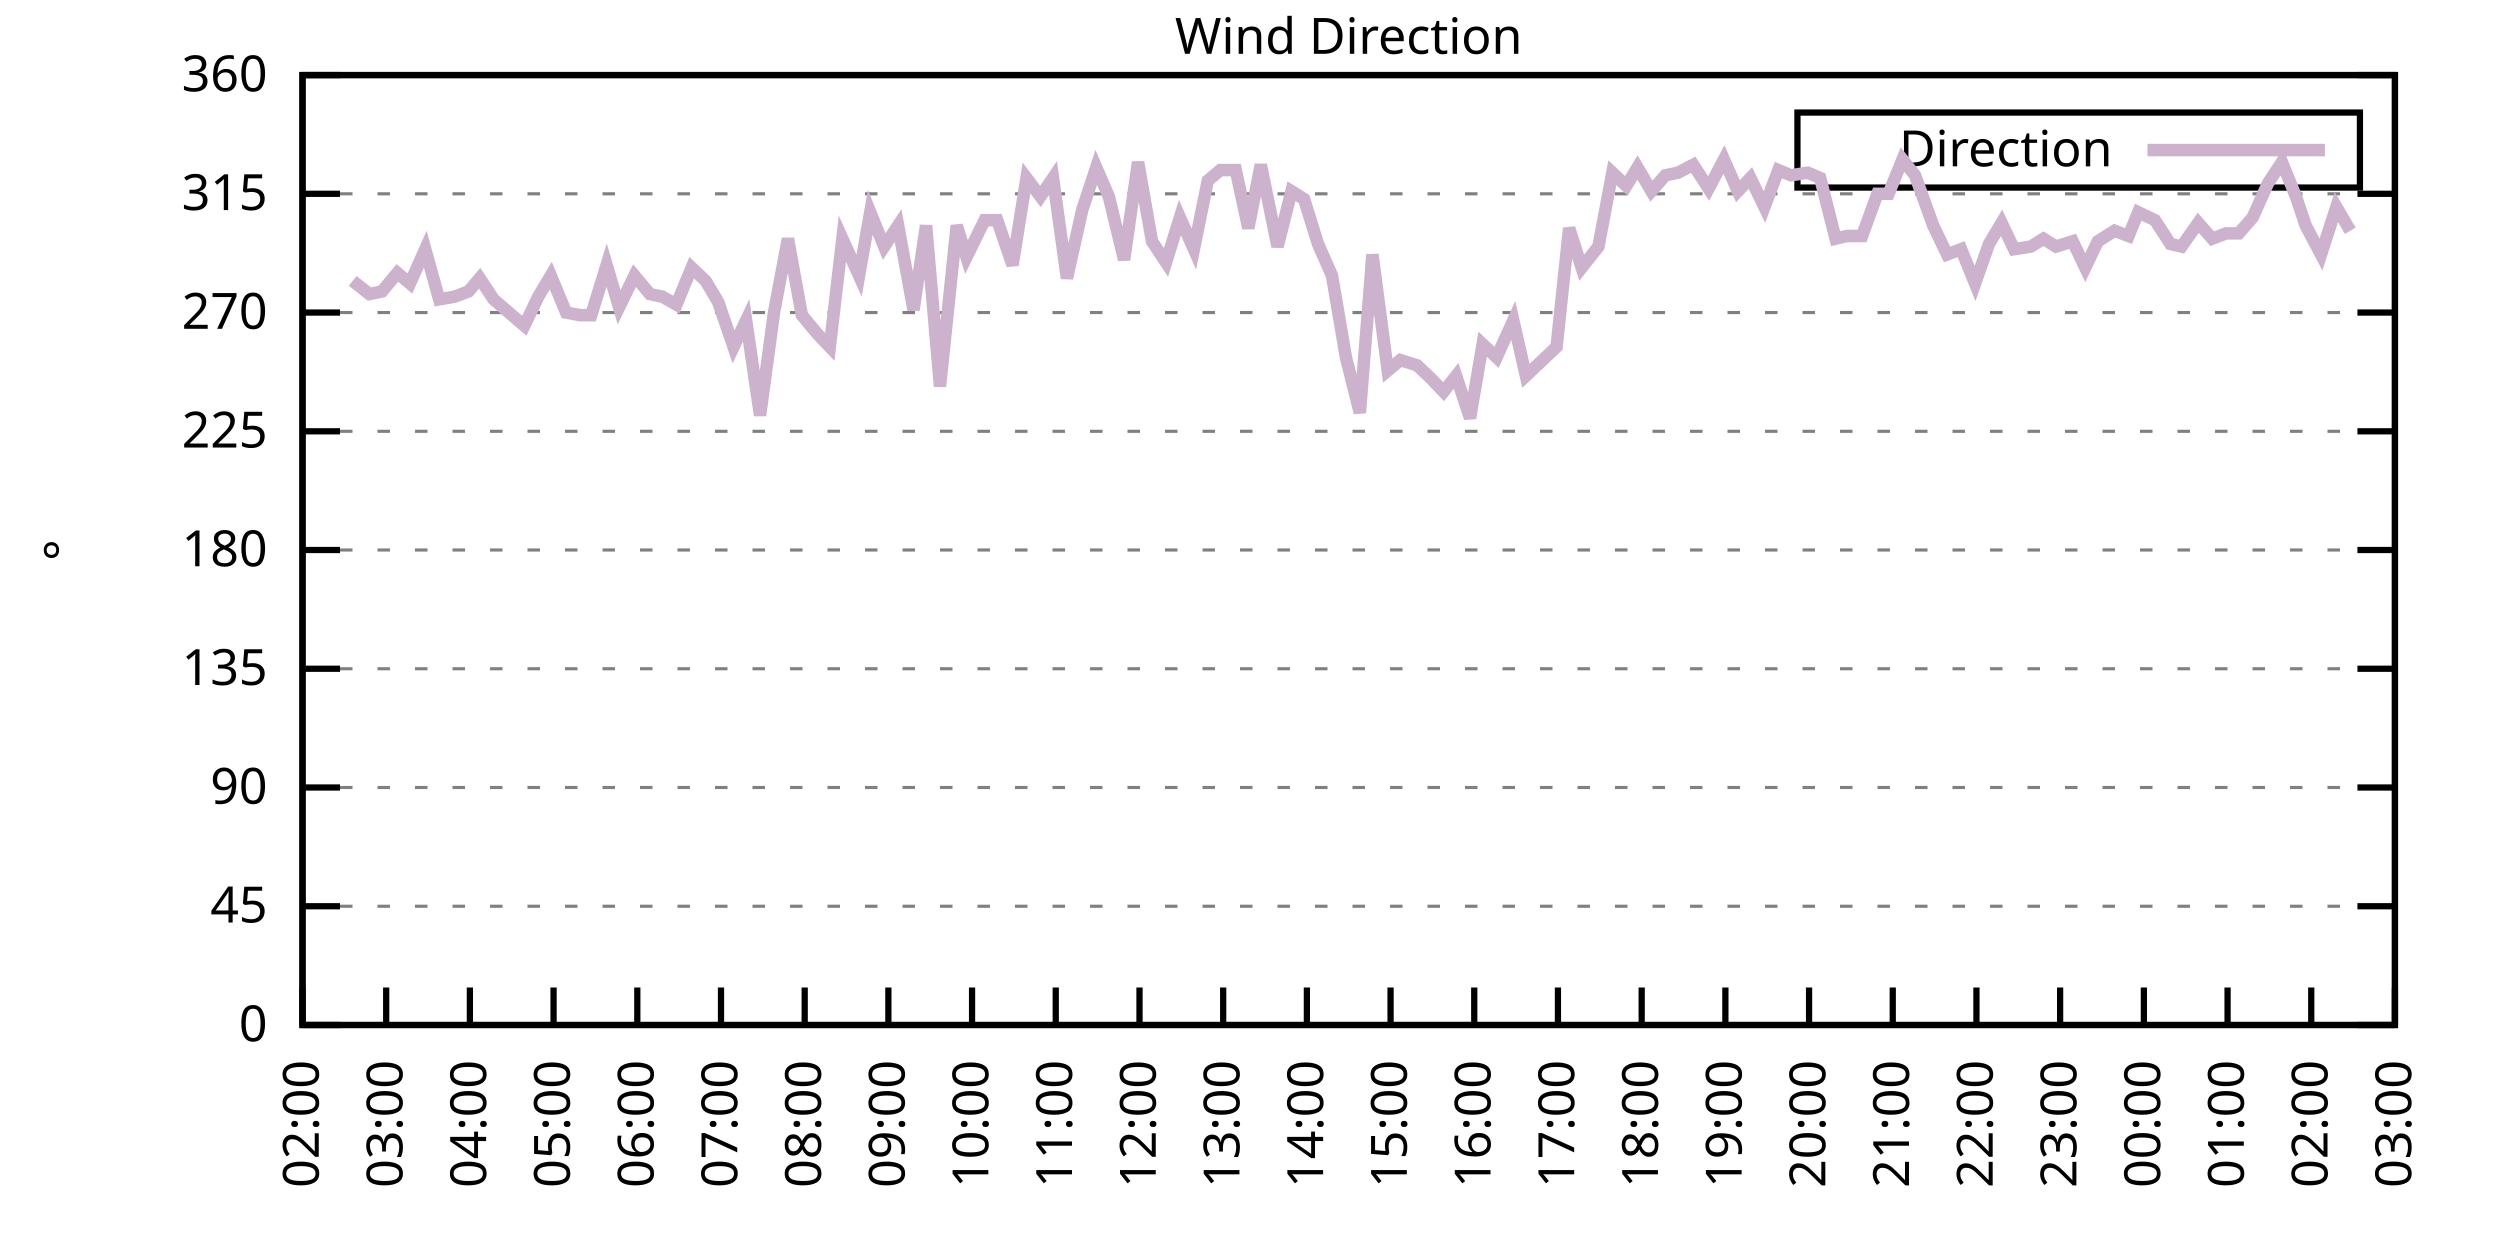
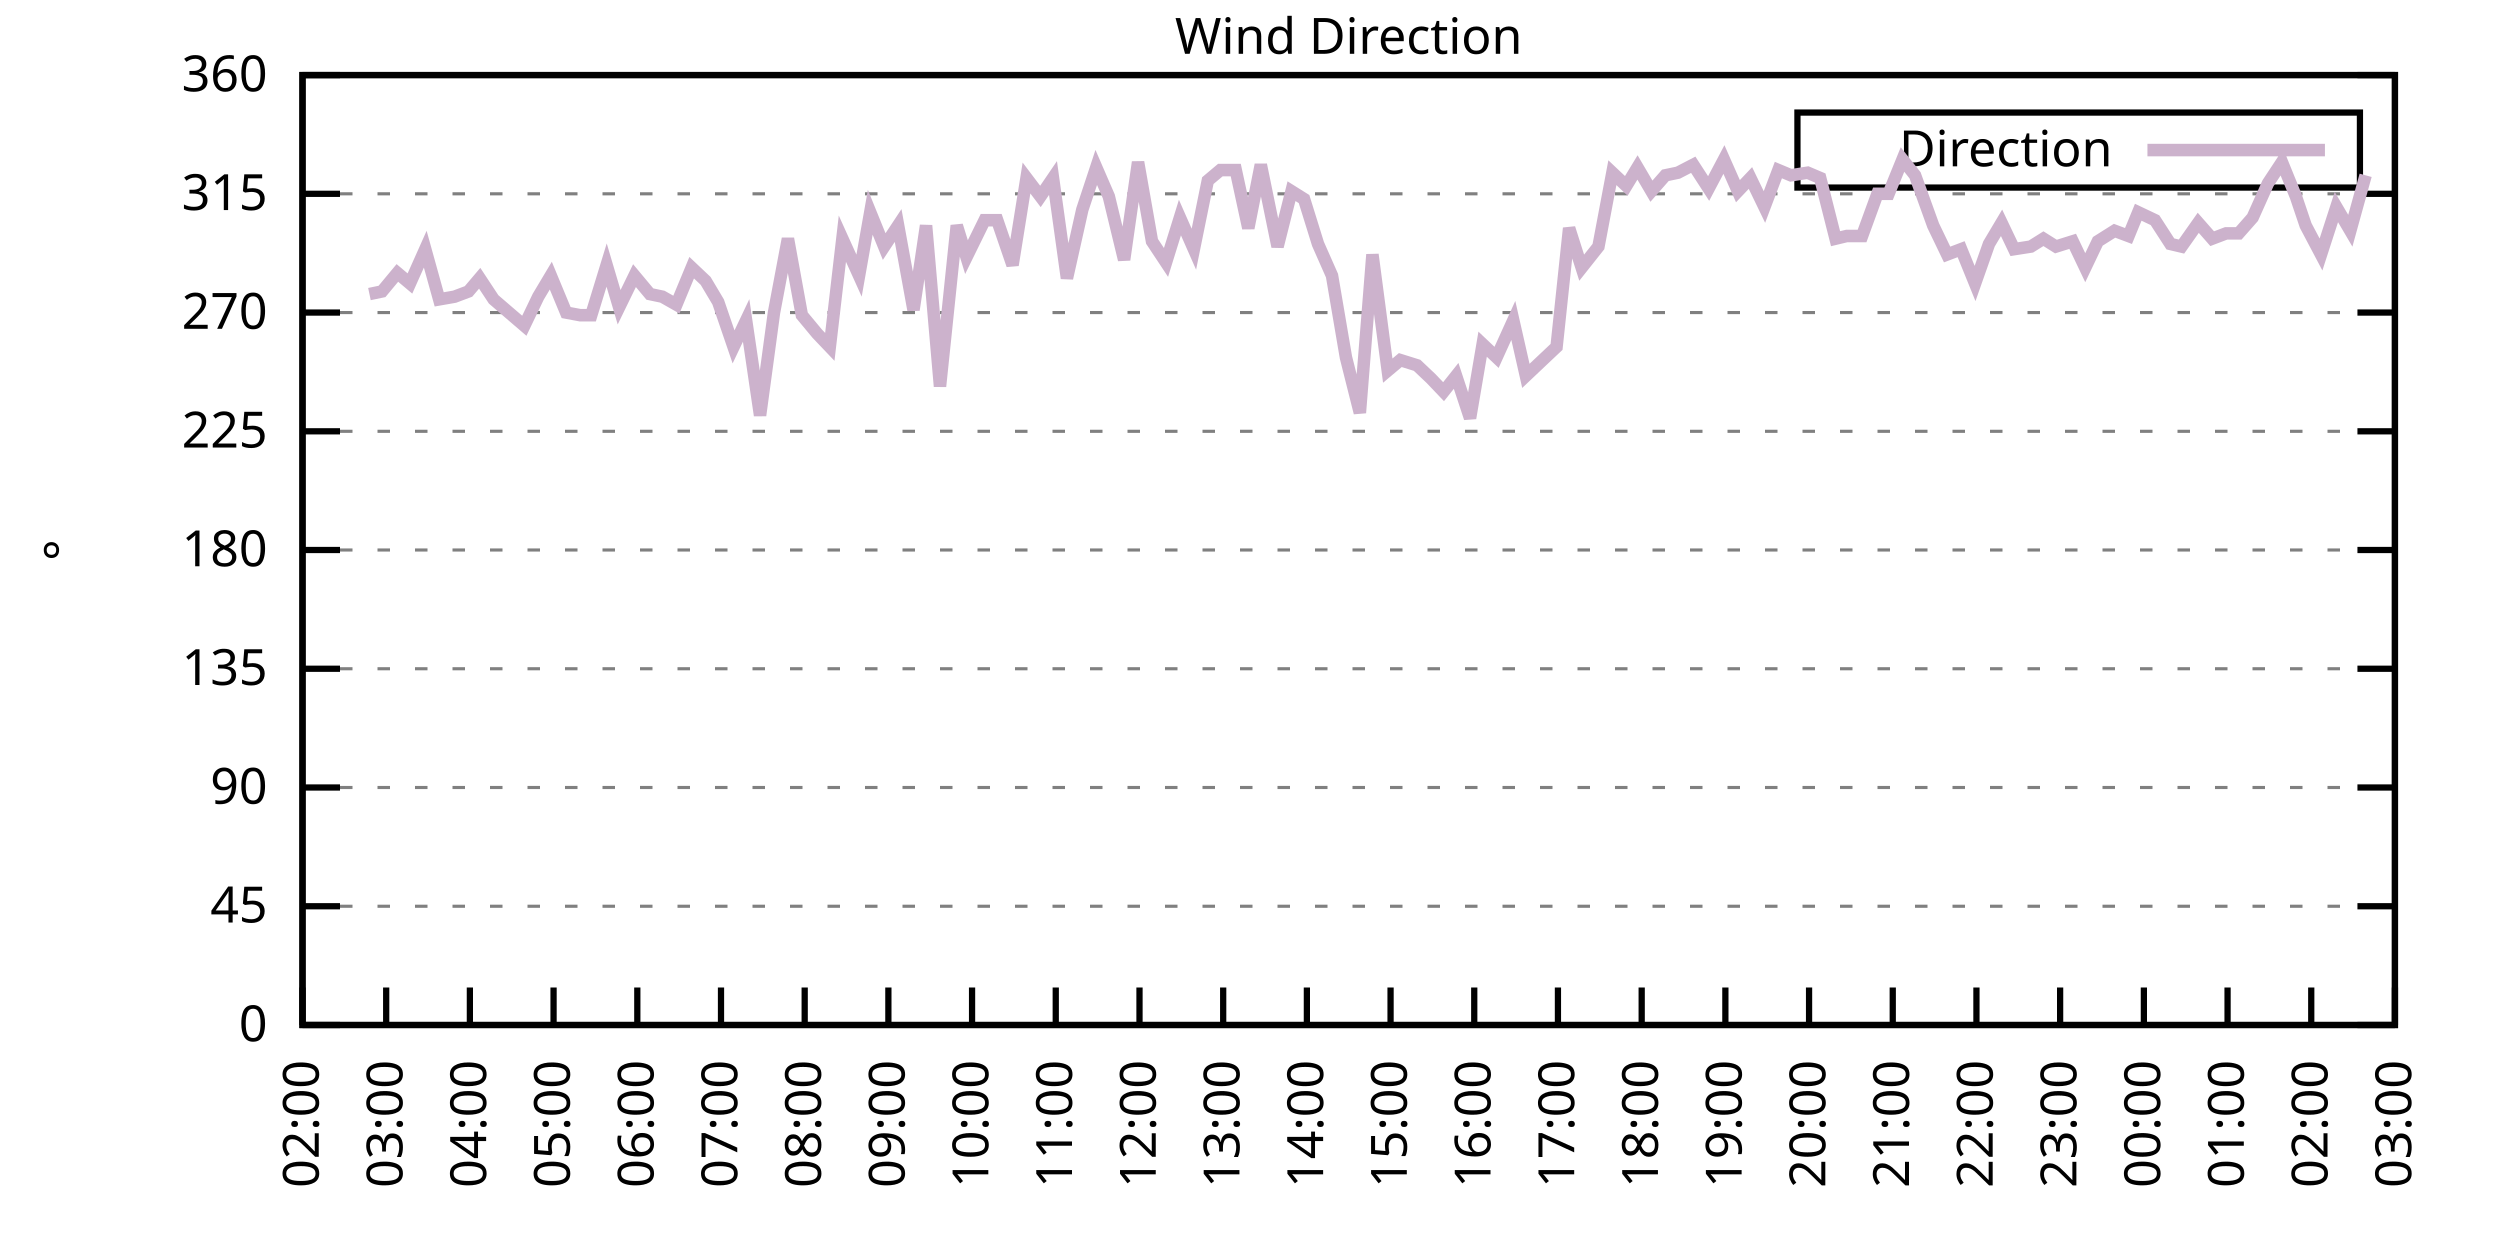
<svg xmlns="http://www.w3.org/2000/svg" xmlns:xlink="http://www.w3.org/1999/xlink" width="400" height="200" viewBox="0 0 400 200">
  <g id="gnuplot_canvas">
    <rect x="0" y="0" width="400" height="200" fill="none" />
    <defs>
      <circle id="gpDot" r="0.5" stroke-width="0.5" stroke="currentColor" />
      <path id="gpPt0" stroke-width="0.333" stroke="currentColor" d="M-1,0 h2 M0,-1 v2" />
      <path id="gpPt1" stroke-width="0.333" stroke="currentColor" d="M-1,-1 L1,1 M1,-1 L-1,1" />
      <path id="gpPt2" stroke-width="0.333" stroke="currentColor" d="M-1,0 L1,0 M0,-1 L0,1 M-1,-1 L1,1 M-1,1 L1,-1" />
      <rect id="gpPt3" stroke-width="0.333" stroke="currentColor" x="-1" y="-1" width="2" height="2" />
      <rect id="gpPt4" stroke-width="0.333" stroke="currentColor" fill="currentColor" x="-1" y="-1" width="2" height="2" />
      <circle id="gpPt5" stroke-width="0.333" stroke="currentColor" cx="0" cy="0" r="1" />
      <use xlink:href="#gpPt5" id="gpPt6" fill="currentColor" stroke="none" />
      <path id="gpPt7" stroke-width="0.333" stroke="currentColor" d="M0,-1.33 L-1.33,0.67 L1.33,0.67 z" />
      <use xlink:href="#gpPt7" id="gpPt8" fill="currentColor" stroke="none" />
      <use xlink:href="#gpPt7" id="gpPt9" stroke="currentColor" transform="rotate(180)" />
      <use xlink:href="#gpPt9" id="gpPt10" fill="currentColor" stroke="none" />
      <use xlink:href="#gpPt3" id="gpPt11" stroke="currentColor" transform="rotate(45)" />
      <use xlink:href="#gpPt11" id="gpPt12" fill="currentColor" stroke="none" />
      <path id="gpPt13" stroke-width="0.333" stroke="currentColor" d="M0,1.330 L1.265,0.411 L0.782,-1.067 L-0.782,-1.076 L-1.265,0.411 z" />
      <use xlink:href="#gpPt13" id="gpPt14" fill="currentColor" stroke="none" />
      <filter id="textbox" filterUnits="objectBoundingBox" x="0" y="0" height="1" width="1">
        <feFlood flood-color="white" flood-opacity="1" result="bgnd" />
        <feComposite in="SourceGraphic" in2="bgnd" operator="atop" />
      </filter>
      <filter id="greybox" filterUnits="objectBoundingBox" x="0" y="0" height="1" width="1">
        <feFlood flood-color="lightgrey" flood-opacity="1" result="grey" />
        <feComposite in="SourceGraphic" in2="grey" operator="atop" />
      </filter>
    </defs>
    <g fill="none" color="white" stroke="currentColor" stroke-width="1.00" stroke-linecap="butt" stroke-linejoin="miter">
</g>
    <g fill="none" color="black" stroke="currentColor" stroke-width="1.00" stroke-linecap="butt" stroke-linejoin="miter">
      <g stroke="none" shape-rendering="crispEdges">
        <polygon fill="rgb(255, 255, 255)" points="48.40,164.00 383.18,164.00 383.18,12.02 48.40,12.02 " />
      </g>
    </g>
    <g fill="none" color="black" stroke="currentColor" stroke-width="1.00" stroke-linecap="butt" stroke-linejoin="miter">
</g>
    <g fill="none" color="black" stroke="black" stroke-width="0.50" stroke-linecap="butt" stroke-linejoin="miter">
</g>
    <g fill="none" color="gray" stroke="currentColor" stroke-width="0.50" stroke-linecap="butt" stroke-linejoin="miter">
      <path stroke="gray" stroke-dasharray="2,4" class="gridline" d="M48.40,164.00 L383.19,164.00  " />
    </g>
    <g fill="none" color="gray" stroke="gray" stroke-width="1.00" stroke-linecap="butt" stroke-linejoin="miter">
</g>
    <g fill="none" color="black" stroke="currentColor" stroke-width="1.00" stroke-linecap="butt" stroke-linejoin="miter">
      <path stroke="black" d="M48.40,164.00 L54.40,164.00 M383.19,164.00 L377.19,164.00  " />
      <g transform="translate(42.80,166.60)" stroke="none" fill="black" font-family="Sans" font-size="8.00" text-anchor="end">
        <text>
          <tspan font-family="Sans"> 0</tspan>
        </text>
      </g>
    </g>
    <g fill="none" color="black" stroke="currentColor" stroke-width="1.00" stroke-linecap="butt" stroke-linejoin="miter">
</g>
    <g fill="none" color="black" stroke="black" stroke-width="0.50" stroke-linecap="butt" stroke-linejoin="miter">
</g>
    <g fill="none" color="gray" stroke="currentColor" stroke-width="0.50" stroke-linecap="butt" stroke-linejoin="miter">
      <path stroke="gray" stroke-dasharray="2,4" class="gridline" d="M48.40,145.00 L383.19,145.00  " />
    </g>
    <g fill="none" color="gray" stroke="gray" stroke-width="1.00" stroke-linecap="butt" stroke-linejoin="miter">
</g>
    <g fill="none" color="black" stroke="currentColor" stroke-width="1.00" stroke-linecap="butt" stroke-linejoin="miter">
      <path stroke="black" d="M48.40,145.00 L54.40,145.00 M383.19,145.00 L377.19,145.00  " />
      <g transform="translate(42.80,147.60)" stroke="none" fill="black" font-family="Sans" font-size="8.00" text-anchor="end">
        <text>
          <tspan font-family="Sans"> 45</tspan>
        </text>
      </g>
    </g>
    <g fill="none" color="black" stroke="currentColor" stroke-width="1.00" stroke-linecap="butt" stroke-linejoin="miter">
</g>
    <g fill="none" color="black" stroke="black" stroke-width="0.50" stroke-linecap="butt" stroke-linejoin="miter">
</g>
    <g fill="none" color="gray" stroke="currentColor" stroke-width="0.50" stroke-linecap="butt" stroke-linejoin="miter">
      <path stroke="gray" stroke-dasharray="2,4" class="gridline" d="M48.40,126.00 L383.19,126.00  " />
    </g>
    <g fill="none" color="gray" stroke="gray" stroke-width="1.00" stroke-linecap="butt" stroke-linejoin="miter">
</g>
    <g fill="none" color="black" stroke="currentColor" stroke-width="1.00" stroke-linecap="butt" stroke-linejoin="miter">
      <path stroke="black" d="M48.40,126.00 L54.40,126.00 M383.19,126.00 L377.19,126.00  " />
      <g transform="translate(42.80,128.60)" stroke="none" fill="black" font-family="Sans" font-size="8.00" text-anchor="end">
        <text>
          <tspan font-family="Sans"> 90</tspan>
        </text>
      </g>
    </g>
    <g fill="none" color="black" stroke="currentColor" stroke-width="1.00" stroke-linecap="butt" stroke-linejoin="miter">
</g>
    <g fill="none" color="black" stroke="black" stroke-width="0.50" stroke-linecap="butt" stroke-linejoin="miter">
</g>
    <g fill="none" color="gray" stroke="currentColor" stroke-width="0.50" stroke-linecap="butt" stroke-linejoin="miter">
      <path stroke="gray" stroke-dasharray="2,4" class="gridline" d="M48.40,107.00 L383.19,107.00  " />
    </g>
    <g fill="none" color="gray" stroke="gray" stroke-width="1.00" stroke-linecap="butt" stroke-linejoin="miter">
</g>
    <g fill="none" color="black" stroke="currentColor" stroke-width="1.00" stroke-linecap="butt" stroke-linejoin="miter">
      <path stroke="black" d="M48.40,107.00 L54.40,107.00 M383.19,107.00 L377.19,107.00  " />
      <g transform="translate(42.80,109.60)" stroke="none" fill="black" font-family="Sans" font-size="8.00" text-anchor="end">
        <text>
          <tspan font-family="Sans"> 135</tspan>
        </text>
      </g>
    </g>
    <g fill="none" color="black" stroke="currentColor" stroke-width="1.00" stroke-linecap="butt" stroke-linejoin="miter">
</g>
    <g fill="none" color="black" stroke="black" stroke-width="0.50" stroke-linecap="butt" stroke-linejoin="miter">
</g>
    <g fill="none" color="gray" stroke="currentColor" stroke-width="0.50" stroke-linecap="butt" stroke-linejoin="miter">
      <path stroke="gray" stroke-dasharray="2,4" class="gridline" d="M48.40,88.00 L383.19,88.00  " />
    </g>
    <g fill="none" color="gray" stroke="gray" stroke-width="1.00" stroke-linecap="butt" stroke-linejoin="miter">
</g>
    <g fill="none" color="black" stroke="currentColor" stroke-width="1.00" stroke-linecap="butt" stroke-linejoin="miter">
      <path stroke="black" d="M48.40,88.00 L54.40,88.00 M383.19,88.00 L377.19,88.00  " />
      <g transform="translate(42.80,90.60)" stroke="none" fill="black" font-family="Sans" font-size="8.00" text-anchor="end">
        <text>
          <tspan font-family="Sans"> 180</tspan>
        </text>
      </g>
    </g>
    <g fill="none" color="black" stroke="currentColor" stroke-width="1.00" stroke-linecap="butt" stroke-linejoin="miter">
</g>
    <g fill="none" color="black" stroke="black" stroke-width="0.50" stroke-linecap="butt" stroke-linejoin="miter">
</g>
    <g fill="none" color="gray" stroke="currentColor" stroke-width="0.50" stroke-linecap="butt" stroke-linejoin="miter">
      <path stroke="gray" stroke-dasharray="2,4" class="gridline" d="M48.40,69.01 L383.19,69.01  " />
    </g>
    <g fill="none" color="gray" stroke="gray" stroke-width="1.00" stroke-linecap="butt" stroke-linejoin="miter">
</g>
    <g fill="none" color="black" stroke="currentColor" stroke-width="1.00" stroke-linecap="butt" stroke-linejoin="miter">
      <path stroke="black" d="M48.40,69.01 L54.40,69.01 M383.19,69.01 L377.19,69.01  " />
      <g transform="translate(42.80,71.61)" stroke="none" fill="black" font-family="Sans" font-size="8.00" text-anchor="end">
        <text>
          <tspan font-family="Sans"> 225</tspan>
        </text>
      </g>
    </g>
    <g fill="none" color="black" stroke="currentColor" stroke-width="1.00" stroke-linecap="butt" stroke-linejoin="miter">
</g>
    <g fill="none" color="black" stroke="black" stroke-width="0.50" stroke-linecap="butt" stroke-linejoin="miter">
</g>
    <g fill="none" color="gray" stroke="currentColor" stroke-width="0.50" stroke-linecap="butt" stroke-linejoin="miter">
      <path stroke="gray" stroke-dasharray="2,4" class="gridline" d="M48.40,50.01 L383.19,50.01  " />
    </g>
    <g fill="none" color="gray" stroke="gray" stroke-width="1.00" stroke-linecap="butt" stroke-linejoin="miter">
</g>
    <g fill="none" color="black" stroke="currentColor" stroke-width="1.00" stroke-linecap="butt" stroke-linejoin="miter">
      <path stroke="black" d="M48.40,50.01 L54.40,50.01 M383.19,50.01 L377.19,50.01  " />
      <g transform="translate(42.80,52.61)" stroke="none" fill="black" font-family="Sans" font-size="8.00" text-anchor="end">
        <text>
          <tspan font-family="Sans"> 270</tspan>
        </text>
      </g>
    </g>
    <g fill="none" color="black" stroke="currentColor" stroke-width="1.00" stroke-linecap="butt" stroke-linejoin="miter">
</g>
    <g fill="none" color="black" stroke="black" stroke-width="0.50" stroke-linecap="butt" stroke-linejoin="miter">
</g>
    <g fill="none" color="gray" stroke="currentColor" stroke-width="0.50" stroke-linecap="butt" stroke-linejoin="miter">
      <path stroke="gray" stroke-dasharray="2,4" class="gridline" d="M48.40,31.01 L383.19,31.01  " />
    </g>
    <g fill="none" color="gray" stroke="gray" stroke-width="1.00" stroke-linecap="butt" stroke-linejoin="miter">
</g>
    <g fill="none" color="black" stroke="currentColor" stroke-width="1.00" stroke-linecap="butt" stroke-linejoin="miter">
      <path stroke="black" d="M48.40,31.01 L54.40,31.01 M383.19,31.01 L377.19,31.01  " />
      <g transform="translate(42.80,33.61)" stroke="none" fill="black" font-family="Sans" font-size="8.00" text-anchor="end">
        <text>
          <tspan font-family="Sans"> 315</tspan>
        </text>
      </g>
    </g>
    <g fill="none" color="black" stroke="currentColor" stroke-width="1.00" stroke-linecap="butt" stroke-linejoin="miter">
</g>
    <g fill="none" color="black" stroke="black" stroke-width="0.50" stroke-linecap="butt" stroke-linejoin="miter">
</g>
    <g fill="none" color="gray" stroke="currentColor" stroke-width="0.50" stroke-linecap="butt" stroke-linejoin="miter">
      <path stroke="gray" stroke-dasharray="2,4" class="gridline" d="M48.40,12.01 L383.19,12.01  " />
    </g>
    <g fill="none" color="gray" stroke="gray" stroke-width="1.00" stroke-linecap="butt" stroke-linejoin="miter">
</g>
    <g fill="none" color="black" stroke="currentColor" stroke-width="1.00" stroke-linecap="butt" stroke-linejoin="miter">
      <path stroke="black" d="M48.40,12.01 L54.40,12.01 M383.19,12.01 L377.19,12.01  " />
      <g transform="translate(42.80,14.61)" stroke="none" fill="black" font-family="Sans" font-size="8.00" text-anchor="end">
        <text>
          <tspan font-family="Sans"> 360</tspan>
        </text>
      </g>
    </g>
    <g fill="none" color="black" stroke="currentColor" stroke-width="1.00" stroke-linecap="butt" stroke-linejoin="miter">
      <path stroke="black" d="M48.40,164.00 L48.40,158.00  " />
      <g transform="translate(51.00,169.60) rotate(270.00)" stroke="none" fill="black" font-family="Sans" font-size="8.00" text-anchor="end">
        <text>
          <tspan font-family="Sans">02:00</tspan>
        </text>
      </g>
    </g>
    <g fill="none" color="black" stroke="currentColor" stroke-width="1.00" stroke-linecap="butt" stroke-linejoin="miter">
      <path stroke="black" d="M61.79,164.00 L61.79,158.00  " />
      <g transform="translate(64.39,169.60) rotate(270.00)" stroke="none" fill="black" font-family="Sans" font-size="8.00" text-anchor="end">
        <text>
          <tspan font-family="Sans">03:00</tspan>
        </text>
      </g>
    </g>
    <g fill="none" color="black" stroke="currentColor" stroke-width="1.00" stroke-linecap="butt" stroke-linejoin="miter">
      <path stroke="black" d="M75.18,164.00 L75.18,158.00  " />
      <g transform="translate(77.78,169.60) rotate(270.00)" stroke="none" fill="black" font-family="Sans" font-size="8.00" text-anchor="end">
        <text>
          <tspan font-family="Sans">04:00</tspan>
        </text>
      </g>
    </g>
    <g fill="none" color="black" stroke="currentColor" stroke-width="1.00" stroke-linecap="butt" stroke-linejoin="miter">
      <path stroke="black" d="M88.57,164.00 L88.57,158.00  " />
      <g transform="translate(91.17,169.60) rotate(270.00)" stroke="none" fill="black" font-family="Sans" font-size="8.00" text-anchor="end">
        <text>
          <tspan font-family="Sans">05:00</tspan>
        </text>
      </g>
    </g>
    <g fill="none" color="black" stroke="currentColor" stroke-width="1.00" stroke-linecap="butt" stroke-linejoin="miter">
      <path stroke="black" d="M101.97,164.00 L101.97,158.00  " />
      <g transform="translate(104.57,169.60) rotate(270.00)" stroke="none" fill="black" font-family="Sans" font-size="8.00" text-anchor="end">
        <text>
          <tspan font-family="Sans">06:00</tspan>
        </text>
      </g>
    </g>
    <g fill="none" color="black" stroke="currentColor" stroke-width="1.00" stroke-linecap="butt" stroke-linejoin="miter">
      <path stroke="black" d="M115.36,164.00 L115.36,158.00  " />
      <g transform="translate(117.96,169.60) rotate(270.00)" stroke="none" fill="black" font-family="Sans" font-size="8.00" text-anchor="end">
        <text>
          <tspan font-family="Sans">07:00</tspan>
        </text>
      </g>
    </g>
    <g fill="none" color="black" stroke="currentColor" stroke-width="1.00" stroke-linecap="butt" stroke-linejoin="miter">
      <path stroke="black" d="M128.75,164.00 L128.75,158.00  " />
      <g transform="translate(131.35,169.60) rotate(270.00)" stroke="none" fill="black" font-family="Sans" font-size="8.00" text-anchor="end">
        <text>
          <tspan font-family="Sans">08:00</tspan>
        </text>
      </g>
    </g>
    <g fill="none" color="black" stroke="currentColor" stroke-width="1.00" stroke-linecap="butt" stroke-linejoin="miter">
      <path stroke="black" d="M142.14,164.00 L142.14,158.00  " />
      <g transform="translate(144.74,169.60) rotate(270.00)" stroke="none" fill="black" font-family="Sans" font-size="8.00" text-anchor="end">
        <text>
          <tspan font-family="Sans">09:00</tspan>
        </text>
      </g>
    </g>
    <g fill="none" color="black" stroke="currentColor" stroke-width="1.00" stroke-linecap="butt" stroke-linejoin="miter">
      <path stroke="black" d="M155.53,164.00 L155.53,158.00  " />
      <g transform="translate(158.13,169.60) rotate(270.00)" stroke="none" fill="black" font-family="Sans" font-size="8.00" text-anchor="end">
        <text>
          <tspan font-family="Sans">10:00</tspan>
        </text>
      </g>
    </g>
    <g fill="none" color="black" stroke="currentColor" stroke-width="1.00" stroke-linecap="butt" stroke-linejoin="miter">
      <path stroke="black" d="M168.92,164.00 L168.92,158.00  " />
      <g transform="translate(171.52,169.60) rotate(270.00)" stroke="none" fill="black" font-family="Sans" font-size="8.00" text-anchor="end">
        <text>
          <tspan font-family="Sans">11:00</tspan>
        </text>
      </g>
    </g>
    <g fill="none" color="black" stroke="currentColor" stroke-width="1.00" stroke-linecap="butt" stroke-linejoin="miter">
      <path stroke="black" d="M182.32,164.00 L182.32,158.00  " />
      <g transform="translate(184.92,169.60) rotate(270.00)" stroke="none" fill="black" font-family="Sans" font-size="8.00" text-anchor="end">
        <text>
          <tspan font-family="Sans">12:00</tspan>
        </text>
      </g>
    </g>
    <g fill="none" color="black" stroke="currentColor" stroke-width="1.00" stroke-linecap="butt" stroke-linejoin="miter">
      <path stroke="black" d="M195.71,164.00 L195.71,158.00  " />
      <g transform="translate(198.31,169.60) rotate(270.00)" stroke="none" fill="black" font-family="Sans" font-size="8.00" text-anchor="end">
        <text>
          <tspan font-family="Sans">13:00</tspan>
        </text>
      </g>
    </g>
    <g fill="none" color="black" stroke="currentColor" stroke-width="1.00" stroke-linecap="butt" stroke-linejoin="miter">
      <path stroke="black" d="M209.10,164.00 L209.10,158.00  " />
      <g transform="translate(211.70,169.60) rotate(270.00)" stroke="none" fill="black" font-family="Sans" font-size="8.00" text-anchor="end">
        <text>
          <tspan font-family="Sans">14:00</tspan>
        </text>
      </g>
    </g>
    <g fill="none" color="black" stroke="currentColor" stroke-width="1.00" stroke-linecap="butt" stroke-linejoin="miter">
      <path stroke="black" d="M222.49,164.00 L222.49,158.00  " />
      <g transform="translate(225.09,169.60) rotate(270.00)" stroke="none" fill="black" font-family="Sans" font-size="8.00" text-anchor="end">
        <text>
          <tspan font-family="Sans">15:00</tspan>
        </text>
      </g>
    </g>
    <g fill="none" color="black" stroke="currentColor" stroke-width="1.00" stroke-linecap="butt" stroke-linejoin="miter">
      <path stroke="black" d="M235.88,164.00 L235.88,158.00  " />
      <g transform="translate(238.48,169.60) rotate(270.00)" stroke="none" fill="black" font-family="Sans" font-size="8.00" text-anchor="end">
        <text>
          <tspan font-family="Sans">16:00</tspan>
        </text>
      </g>
    </g>
    <g fill="none" color="black" stroke="currentColor" stroke-width="1.00" stroke-linecap="butt" stroke-linejoin="miter">
      <path stroke="black" d="M249.27,164.00 L249.27,158.00  " />
      <g transform="translate(251.87,169.60) rotate(270.00)" stroke="none" fill="black" font-family="Sans" font-size="8.00" text-anchor="end">
        <text>
          <tspan font-family="Sans">17:00</tspan>
        </text>
      </g>
    </g>
    <g fill="none" color="black" stroke="currentColor" stroke-width="1.00" stroke-linecap="butt" stroke-linejoin="miter">
      <path stroke="black" d="M262.67,164.00 L262.67,158.00  " />
      <g transform="translate(265.27,169.60) rotate(270.00)" stroke="none" fill="black" font-family="Sans" font-size="8.00" text-anchor="end">
        <text>
          <tspan font-family="Sans">18:00</tspan>
        </text>
      </g>
    </g>
    <g fill="none" color="black" stroke="currentColor" stroke-width="1.00" stroke-linecap="butt" stroke-linejoin="miter">
      <path stroke="black" d="M276.06,164.00 L276.06,158.00  " />
      <g transform="translate(278.66,169.60) rotate(270.00)" stroke="none" fill="black" font-family="Sans" font-size="8.00" text-anchor="end">
        <text>
          <tspan font-family="Sans">19:00</tspan>
        </text>
      </g>
    </g>
    <g fill="none" color="black" stroke="currentColor" stroke-width="1.00" stroke-linecap="butt" stroke-linejoin="miter">
      <path stroke="black" d="M289.45,164.00 L289.45,158.00  " />
      <g transform="translate(292.05,169.60) rotate(270.00)" stroke="none" fill="black" font-family="Sans" font-size="8.00" text-anchor="end">
        <text>
          <tspan font-family="Sans">20:00</tspan>
        </text>
      </g>
    </g>
    <g fill="none" color="black" stroke="currentColor" stroke-width="1.00" stroke-linecap="butt" stroke-linejoin="miter">
      <path stroke="black" d="M302.84,164.00 L302.84,158.00  " />
      <g transform="translate(305.44,169.60) rotate(270.00)" stroke="none" fill="black" font-family="Sans" font-size="8.00" text-anchor="end">
        <text>
          <tspan font-family="Sans">21:00</tspan>
        </text>
      </g>
    </g>
    <g fill="none" color="black" stroke="currentColor" stroke-width="1.00" stroke-linecap="butt" stroke-linejoin="miter">
      <path stroke="black" d="M316.23,164.00 L316.23,158.00  " />
      <g transform="translate(318.83,169.60) rotate(270.00)" stroke="none" fill="black" font-family="Sans" font-size="8.00" text-anchor="end">
        <text>
          <tspan font-family="Sans">22:00</tspan>
        </text>
      </g>
    </g>
    <g fill="none" color="black" stroke="currentColor" stroke-width="1.00" stroke-linecap="butt" stroke-linejoin="miter">
      <path stroke="black" d="M329.62,164.00 L329.62,158.00  " />
      <g transform="translate(332.22,169.60) rotate(270.00)" stroke="none" fill="black" font-family="Sans" font-size="8.00" text-anchor="end">
        <text>
          <tspan font-family="Sans">23:00</tspan>
        </text>
      </g>
    </g>
    <g fill="none" color="black" stroke="currentColor" stroke-width="1.00" stroke-linecap="butt" stroke-linejoin="miter">
      <path stroke="black" d="M343.02,164.00 L343.02,158.00  " />
      <g transform="translate(345.62,169.60) rotate(270.00)" stroke="none" fill="black" font-family="Sans" font-size="8.00" text-anchor="end">
        <text>
          <tspan font-family="Sans">00:00</tspan>
        </text>
      </g>
    </g>
    <g fill="none" color="black" stroke="currentColor" stroke-width="1.00" stroke-linecap="butt" stroke-linejoin="miter">
      <path stroke="black" d="M356.41,164.00 L356.41,158.00  " />
      <g transform="translate(359.01,169.60) rotate(270.00)" stroke="none" fill="black" font-family="Sans" font-size="8.00" text-anchor="end">
        <text>
          <tspan font-family="Sans">01:00</tspan>
        </text>
      </g>
    </g>
    <g fill="none" color="black" stroke="currentColor" stroke-width="1.00" stroke-linecap="butt" stroke-linejoin="miter">
      <path stroke="black" d="M369.80,164.00 L369.80,158.00  " />
      <g transform="translate(372.40,169.60) rotate(270.00)" stroke="none" fill="black" font-family="Sans" font-size="8.00" text-anchor="end">
        <text>
          <tspan font-family="Sans">02:00</tspan>
        </text>
      </g>
    </g>
    <g fill="none" color="black" stroke="currentColor" stroke-width="1.00" stroke-linecap="butt" stroke-linejoin="miter">
      <path stroke="black" d="M383.19,164.00 L383.19,158.00  " />
      <g transform="translate(385.79,169.60) rotate(270.00)" stroke="none" fill="black" font-family="Sans" font-size="8.00" text-anchor="end">
        <text>
          <tspan font-family="Sans">03:00</tspan>
        </text>
      </g>
    </g>
    <g fill="none" color="black" stroke="currentColor" stroke-width="1.00" stroke-linecap="butt" stroke-linejoin="miter">
</g>
    <g fill="none" color="black" stroke="currentColor" stroke-width="1.00" stroke-linecap="butt" stroke-linejoin="miter">
      <path stroke="black" d="M48.40,12.01 L48.40,164.00 L383.19,164.00 L383.19,12.01 L48.40,12.01 Z  " />
    </g>
    <g fill="none" color="black" stroke="currentColor" stroke-width="1.00" stroke-linecap="butt" stroke-linejoin="miter">
</g>
    <g fill="none" color="black" stroke="currentColor" stroke-width="1.00" stroke-linecap="butt" stroke-linejoin="miter">
      <path stroke="black" d="M287.59,30.01 L287.59,18.01 L377.59,18.01 L377.59,30.01 L287.59,30.01 Z  " />
    </g>
    <g id="Wind_direction_plot_1">
      <g fill="none" color="white" stroke="black" stroke-width="2.00" stroke-linecap="butt" stroke-linejoin="miter">
</g>
      <g fill="none" color="black" stroke="currentColor" stroke-width="2.00" stroke-linecap="butt" stroke-linejoin="miter">
        <g transform="translate(337.99,26.61)" stroke="none" fill="black" font-family="Sans" font-size="8.00" text-anchor="end">
          <text>
            <tspan font-family="Sans">Direction</tspan>
          </text>
        </g>
      </g>
      <g fill="none" color="black" stroke="currentColor" stroke-width="2.00" stroke-linecap="butt" stroke-linejoin="miter">
-         <path stroke="rgb(204, 178, 204)" d="M343.59,24.01 L371.99,24.01 M56.43,44.94 L59.11,47.05 L61.12,46.63 L63.58,43.67 L65.59,45.36 L68.04,39.87   L70.27,47.90 L72.73,47.47 L74.96,46.63 L76.75,44.52 L78.98,47.90 L81.43,50.01 L83.89,52.12 L86.12,47.47   L88.13,44.10 L90.58,50.01 L92.82,50.43 L94.60,50.43 L97.06,42.41 L99.06,49.16 L101.52,44.10 L103.98,47.05   L105.98,47.47 L108.22,48.74 L110.67,42.83 L112.90,44.94 L114.91,48.32 L117.37,55.50 L119.38,51.27 L121.61,66.47   L123.84,50.01 L126.07,38.19 L128.30,50.43 L130.76,53.39 L132.77,55.50 L134.78,38.19 L137.45,44.10 L139.24,33.96   L141.47,39.45 L143.70,36.08 L146.16,49.59 L148.17,36.08 L150.40,61.83 L153.08,36.08 L154.64,41.14 L157.54,35.23   L159.55,35.23 L162.01,42.41 L164.24,28.48 L166.47,31.43 L168.48,28.48 L170.71,44.52 L173.17,33.54 L175.40,26.79   L177.41,31.43 L179.86,41.56 L182.09,25.94 L184.32,38.61 L186.56,41.99 L188.79,34.81 L191.02,39.87 L193.25,28.90   L195.26,27.21 L197.72,27.21 L199.73,36.50 L201.73,26.36 L204.41,39.45 L206.64,30.59 L208.65,31.85 L210.88,39.03   L213.12,44.10 L215.35,57.18 L217.58,66.05 L219.59,40.72 L222.04,59.30 L224.05,57.61 L226.73,58.45 L228.96,60.56   L230.97,62.67 L232.98,60.14 L235.21,66.90 L237.22,55.07 L239.45,57.18 L242.13,51.27 L244.14,60.14 L246.37,58.03   L249.05,55.50 L251.06,36.50 L253.07,42.83 L255.75,39.45 L257.98,27.63 L260.21,29.74 L262.00,26.79 L264.23,30.59   L266.46,28.05 L268.47,27.63 L270.92,26.36 L273.38,30.16 L275.83,25.52 L278.07,30.59 L280.07,28.48 L282.31,33.12   L284.54,27.21 L286.55,28.05 L289.23,27.63 L291.23,28.48 L293.69,38.19 L295.48,37.76 L297.93,37.76 L300.39,31.01   L302.17,31.01 L304.40,25.52 L306.41,28.05 L309.31,36.08 L311.54,40.72 L313.78,39.87 L316.01,45.36 L318.24,39.03   L320.25,35.65 L322.26,39.87 L324.94,39.45 L326.95,38.19 L328.95,39.45 L331.63,38.61 L333.64,42.83 L335.65,38.61   L338.33,36.92 L340.56,37.76 L342.12,33.96 L344.80,35.23 L347.26,39.03 L349.04,39.45 L351.72,35.65 L353.95,38.19   L356.18,37.34 L358.19,37.34 L360.42,34.81 L362.88,29.32 L365.11,25.94 L367.34,31.43 L368.91,36.08 L371.36,40.72   L373.82,33.12 L376.05,36.92  " />
+         <path stroke="rgb(204, 178, 204)" d="M343.59,24.01 L371.99,24.01 M59.11,47.05 L61.12,46.63 L63.58,43.67 L65.59,45.36 L68.04,39.87 L70.27,47.90   L72.73,47.47 L74.96,46.63 L76.75,44.52 L78.98,47.90 L81.43,50.01 L83.89,52.12 L86.12,47.47 L88.13,44.10   L90.58,50.01 L92.82,50.43 L94.60,50.43 L97.06,42.41 L99.06,49.16 L101.52,44.10 L103.98,47.05 L105.98,47.47   L108.22,48.74 L110.67,42.83 L112.90,44.94 L114.91,48.32 L117.37,55.50 L119.38,51.27 L121.61,66.47 L123.84,50.01   L126.07,38.19 L128.30,50.43 L130.76,53.39 L132.77,55.50 L134.78,38.19 L137.45,44.10 L139.24,33.96 L141.47,39.45   L143.70,36.08 L146.16,49.59 L148.17,36.08 L150.40,61.83 L153.08,36.08 L154.64,41.14 L157.54,35.23 L159.55,35.23   L162.01,42.41 L164.24,28.48 L166.47,31.43 L168.48,28.48 L170.71,44.52 L173.17,33.54 L175.40,26.79 L177.41,31.43   L179.86,41.56 L182.09,25.94 L184.32,38.61 L186.56,41.99 L188.79,34.81 L191.02,39.87 L193.25,28.90 L195.26,27.21   L197.72,27.21 L199.73,36.50 L201.73,26.36 L204.41,39.45 L206.64,30.59 L208.65,31.85 L210.88,39.03 L213.12,44.10   L215.35,57.18 L217.58,66.05 L219.59,40.72 L222.04,59.30 L224.05,57.61 L226.73,58.45 L228.96,60.56 L230.97,62.67   L232.98,60.14 L235.21,66.90 L237.22,55.07 L239.45,57.18 L242.13,51.27 L244.14,60.14 L246.37,58.03 L249.05,55.50   L251.06,36.50 L253.07,42.83 L255.75,39.45 L257.98,27.63 L260.21,29.74 L262.00,26.79 L264.23,30.59 L266.46,28.05   L268.47,27.63 L270.92,26.36 L273.38,30.16 L275.83,25.52 L278.07,30.59 L280.07,28.48 L282.31,33.12 L284.54,27.21   L286.55,28.05 L289.23,27.63 L291.23,28.48 L293.69,38.19 L295.48,37.76 L297.93,37.76 L300.39,31.01 L302.17,31.01   L304.40,25.52 L306.41,28.05 L309.31,36.08 L311.54,40.72 L313.78,39.87 L316.01,45.36 L318.24,39.03 L320.25,35.65   L322.26,39.87 L324.94,39.45 L326.95,38.19 L328.95,39.45 L331.63,38.61 L333.64,42.83 L335.65,38.61 L338.33,36.92   L340.56,37.76 L342.12,33.96 L344.80,35.23 L347.26,39.03 L349.04,39.45 L351.72,35.65 L353.95,38.19 L356.18,37.34   L358.19,37.34 L360.42,34.81 L362.88,29.32 L365.11,25.94 L367.34,31.43 L368.91,36.08 L371.36,40.72 L373.82,33.12   L376.05,36.92 L378.50,28.05  " />
      </g>
    </g>
    <g fill="none" color="black" stroke="currentColor" stroke-width="2.00" stroke-linecap="butt" stroke-linejoin="miter">
</g>
    <g fill="none" color="black" stroke="black" stroke-width="1.00" stroke-linecap="butt" stroke-linejoin="miter">
</g>
    <g fill="none" color="black" stroke="currentColor" stroke-width="1.00" stroke-linecap="butt" stroke-linejoin="miter">
      <path stroke="black" d="M48.40,12.01 L48.40,164.00 L383.19,164.00 L383.19,12.01 L48.40,12.01 Z  " />
      <g transform="translate(12.80,88.01) rotate(270.00)" stroke="none" fill="black" font-family="Sans" font-size="8.00" text-anchor="middle">
        <text>
          <tspan font-family="Sans">°</tspan>
        </text>
      </g>
    </g>
    <g fill="none" color="black" stroke="currentColor" stroke-width="1.00" stroke-linecap="butt" stroke-linejoin="miter">
</g>
    <g fill="none" color="black" stroke="currentColor" stroke-width="1.00" stroke-linecap="butt" stroke-linejoin="miter">
      <g transform="translate(215.79,8.61)" stroke="none" fill="black" font-family="Sans" font-size="8.00" text-anchor="middle">
        <text>
          <tspan font-family="Sans">Wind Direction</tspan>
        </text>
      </g>
    </g>
    <g fill="none" color="black" stroke="currentColor" stroke-width="1.00" stroke-linecap="butt" stroke-linejoin="miter">
</g>
  </g>
</svg>
